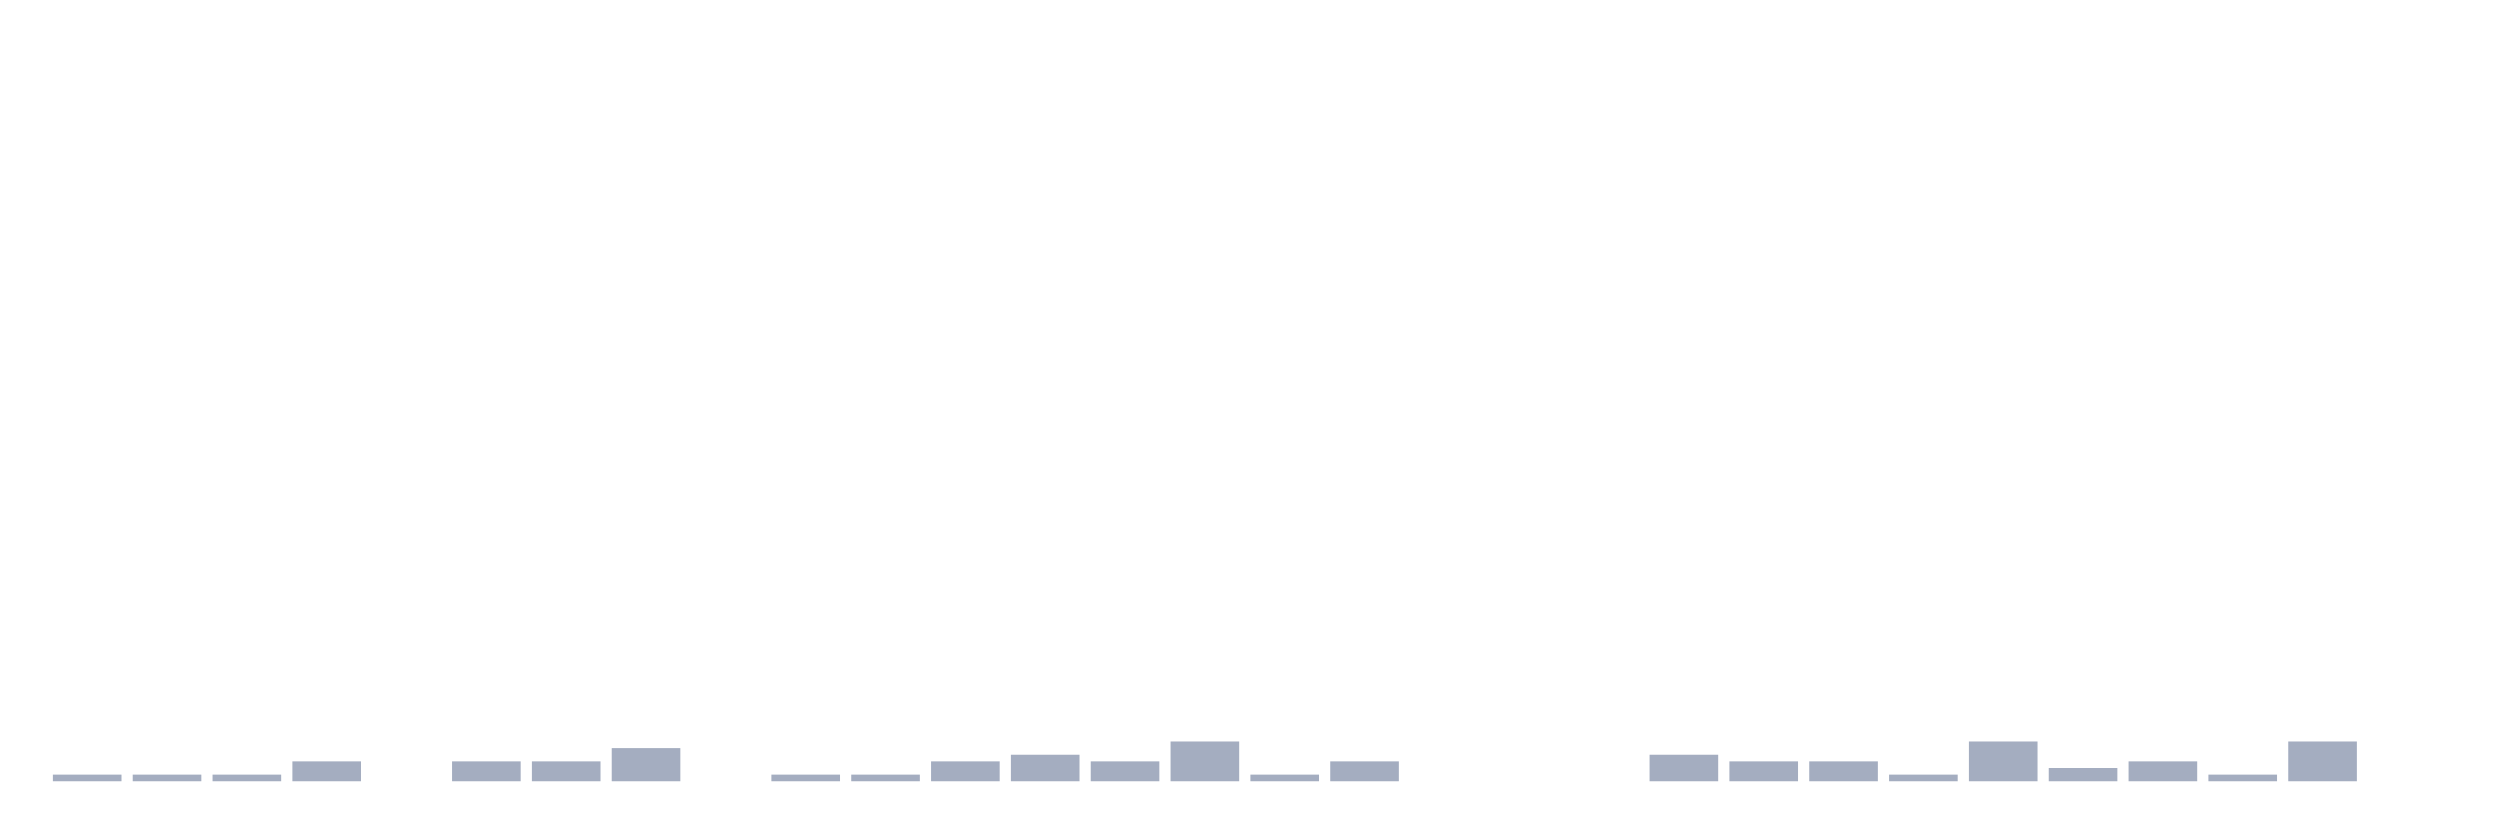
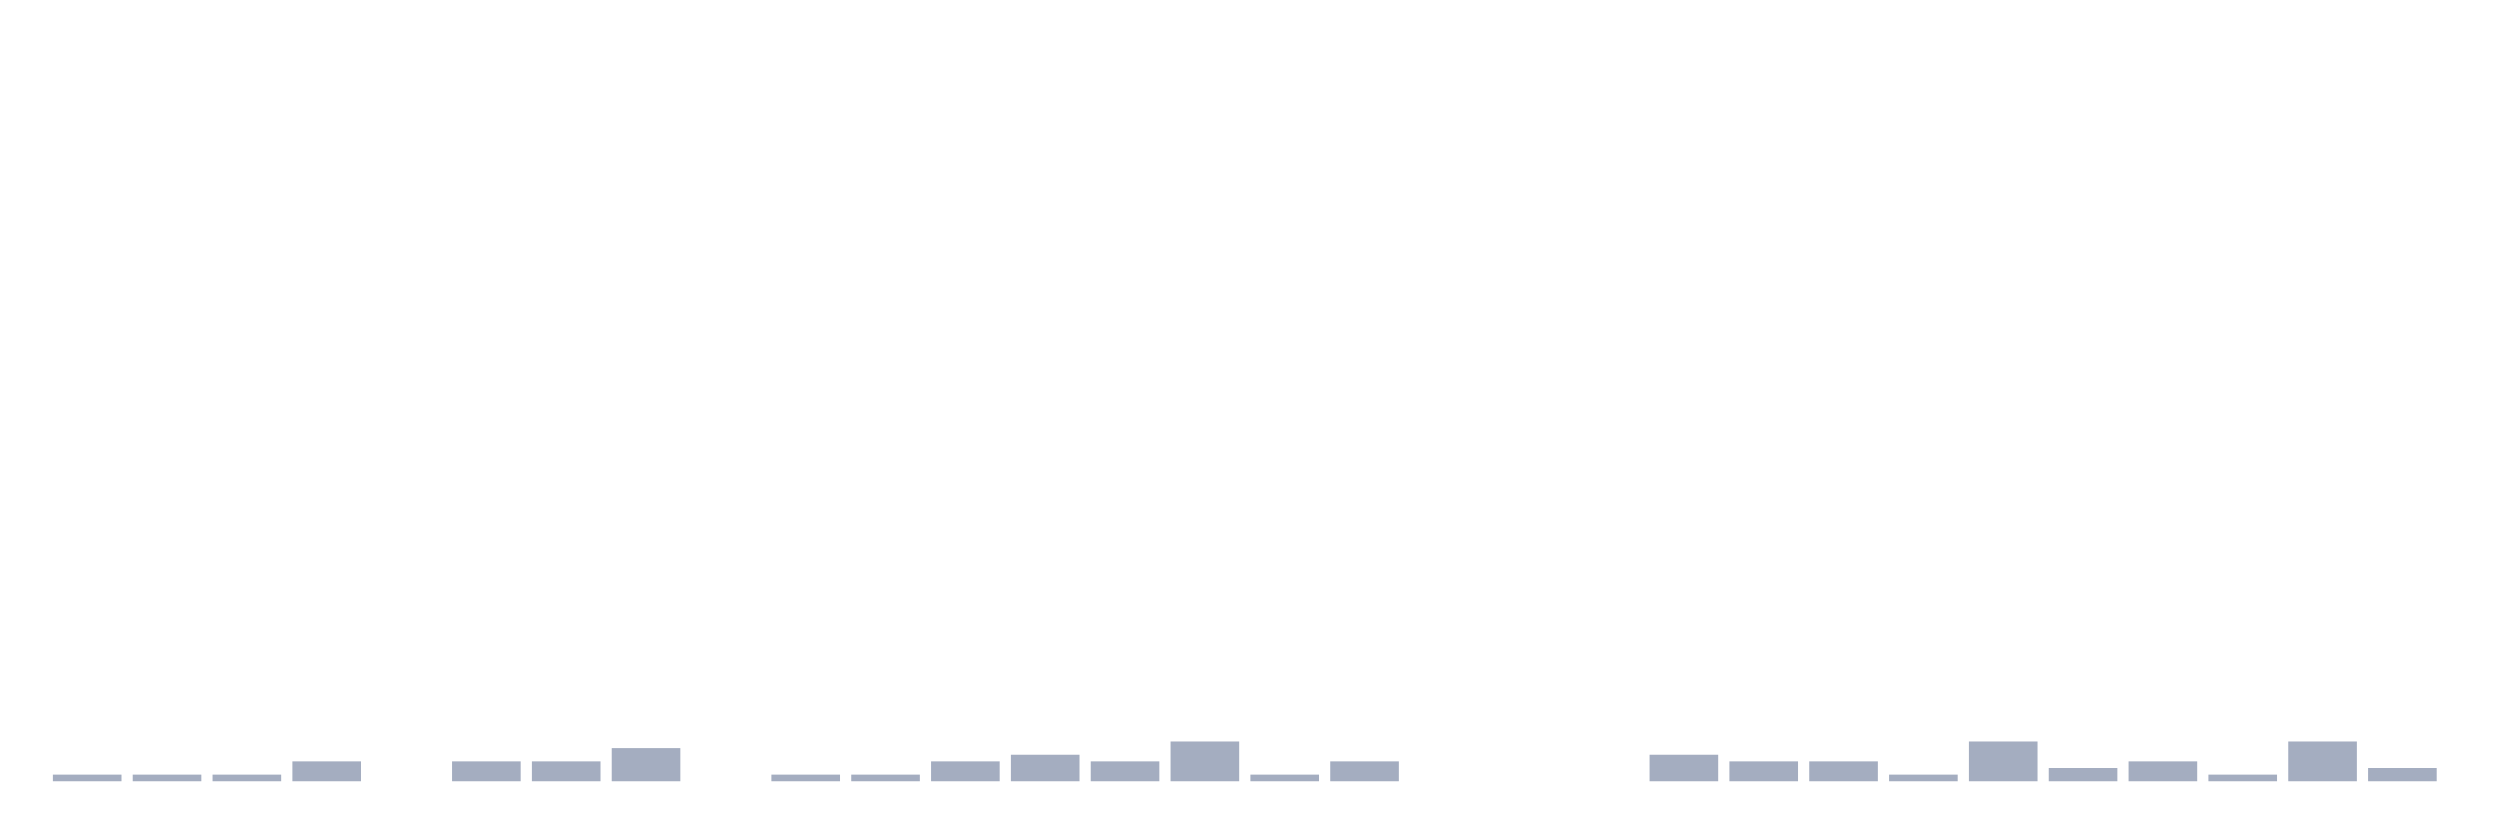
<svg xmlns="http://www.w3.org/2000/svg" viewBox="0 0 480 160">
  <g transform="translate(10,10)">
    <rect class="bar" x="0.153" width="13.175" y="138.727" height="1.273" fill="rgb(164,173,192)" />
    <rect class="bar" x="15.482" width="13.175" y="138.727" height="1.273" fill="rgb(164,173,192)" />
    <rect class="bar" x="30.81" width="13.175" y="138.727" height="1.273" fill="rgb(164,173,192)" />
    <rect class="bar" x="46.138" width="13.175" y="136.182" height="3.818" fill="rgb(164,173,192)" />
    <rect class="bar" x="61.466" width="13.175" y="140" height="0" fill="rgb(164,173,192)" />
    <rect class="bar" x="76.794" width="13.175" y="136.182" height="3.818" fill="rgb(164,173,192)" />
    <rect class="bar" x="92.123" width="13.175" y="136.182" height="3.818" fill="rgb(164,173,192)" />
    <rect class="bar" x="107.451" width="13.175" y="133.636" height="6.364" fill="rgb(164,173,192)" />
    <rect class="bar" x="122.779" width="13.175" y="140" height="0" fill="rgb(164,173,192)" />
    <rect class="bar" x="138.107" width="13.175" y="138.727" height="1.273" fill="rgb(164,173,192)" />
    <rect class="bar" x="153.436" width="13.175" y="138.727" height="1.273" fill="rgb(164,173,192)" />
    <rect class="bar" x="168.764" width="13.175" y="136.182" height="3.818" fill="rgb(164,173,192)" />
    <rect class="bar" x="184.092" width="13.175" y="134.909" height="5.091" fill="rgb(164,173,192)" />
    <rect class="bar" x="199.42" width="13.175" y="136.182" height="3.818" fill="rgb(164,173,192)" />
    <rect class="bar" x="214.748" width="13.175" y="132.364" height="7.636" fill="rgb(164,173,192)" />
    <rect class="bar" x="230.077" width="13.175" y="138.727" height="1.273" fill="rgb(164,173,192)" />
    <rect class="bar" x="245.405" width="13.175" y="136.182" height="3.818" fill="rgb(164,173,192)" />
    <rect class="bar" x="260.733" width="13.175" y="140" height="0" fill="rgb(164,173,192)" />
    <rect class="bar" x="276.061" width="13.175" y="140" height="0" fill="rgb(164,173,192)" />
    <rect class="bar" x="291.39" width="13.175" y="140" height="0" fill="rgb(164,173,192)" />
    <rect class="bar" x="306.718" width="13.175" y="134.909" height="5.091" fill="rgb(164,173,192)" />
    <rect class="bar" x="322.046" width="13.175" y="136.182" height="3.818" fill="rgb(164,173,192)" />
    <rect class="bar" x="337.374" width="13.175" y="136.182" height="3.818" fill="rgb(164,173,192)" />
    <rect class="bar" x="352.702" width="13.175" y="138.727" height="1.273" fill="rgb(164,173,192)" />
    <rect class="bar" x="368.031" width="13.175" y="132.364" height="7.636" fill="rgb(164,173,192)" />
    <rect class="bar" x="383.359" width="13.175" y="137.455" height="2.545" fill="rgb(164,173,192)" />
    <rect class="bar" x="398.687" width="13.175" y="136.182" height="3.818" fill="rgb(164,173,192)" />
    <rect class="bar" x="414.015" width="13.175" y="138.727" height="1.273" fill="rgb(164,173,192)" />
    <rect class="bar" x="429.344" width="13.175" y="132.364" height="7.636" fill="rgb(164,173,192)" />
-     <rect class="bar" x="444.672" width="13.175" y="140" height="0" fill="rgb(164,173,192)" />
+     <rect class="bar" x="444.672" width="13.175" y="137.455" height="2.545" fill="rgb(164,173,192)" />
  </g>
</svg>
